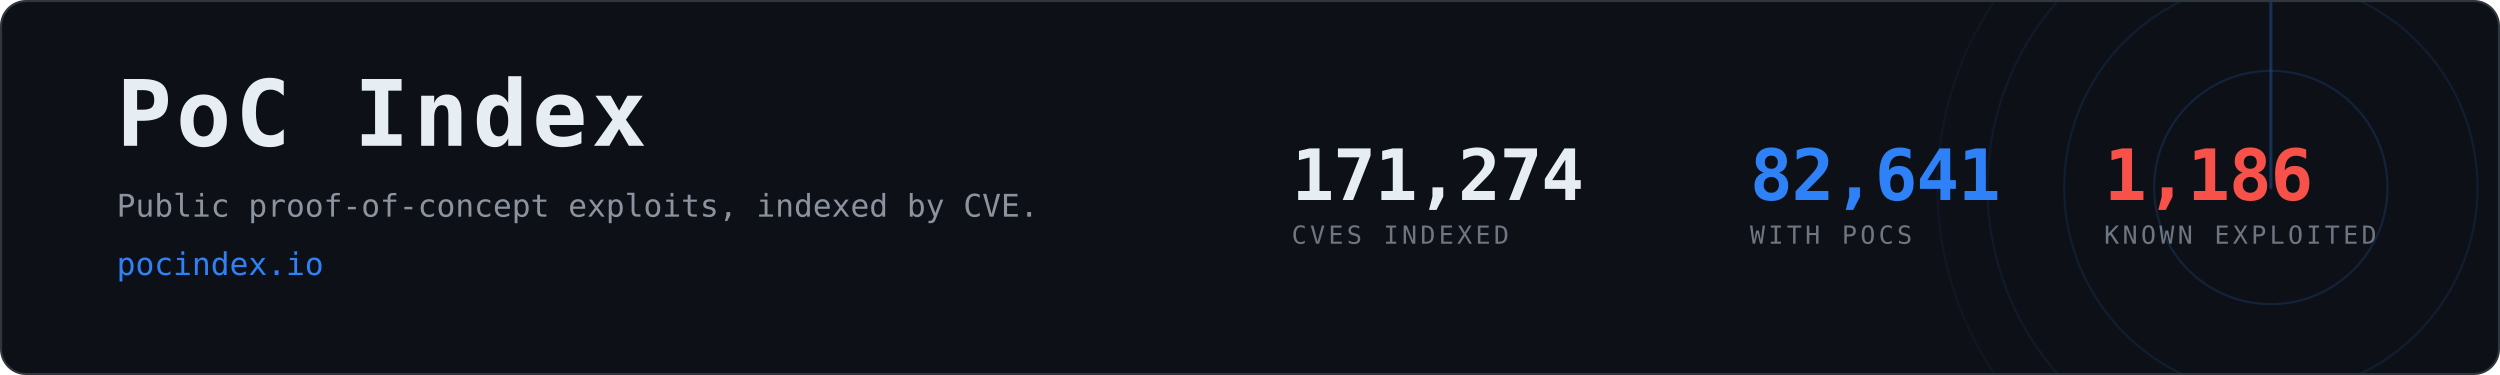
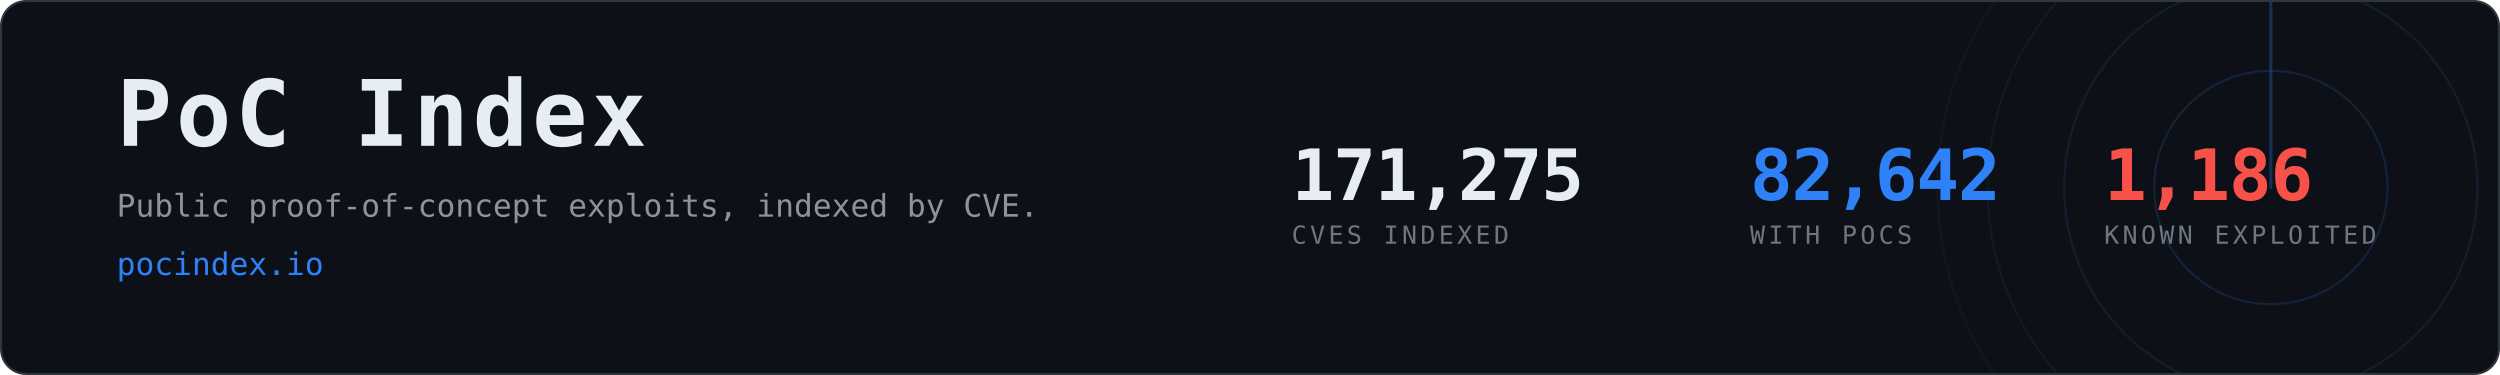
- <svg xmlns="http://www.w3.org/2000/svg" width="1200" height="180" viewBox="0 0 1200 180" role="img" aria-label="PoC Index, 82,641 CVEs with public proof-of-concept exploits">
+ <svg xmlns="http://www.w3.org/2000/svg" width="1200" height="180" viewBox="0 0 1200 180" role="img" aria-label="PoC Index, 82,642 CVEs with public proof-of-concept exploits">
  <clipPath id="card">
    <rect x="1" y="1" width="1198" height="178" rx="12" />
  </clipPath>
  <rect x="0.5" y="0.5" width="1199" height="179" rx="12" fill="#0d1117" stroke="#30363d" />
  <g clip-path="url(#card)" opacity="0.6">
    <g>
      <circle cx="1090" cy="90" r="56.0" fill="none" stroke="#2f81f7" stroke-width="1" opacity="0.270" />
      <circle cx="1090" cy="90" r="99.2" fill="none" stroke="#2f81f7" stroke-width="1" opacity="0.195" />
      <circle cx="1090" cy="90" r="136.0" fill="none" stroke="#2f81f7" stroke-width="1" opacity="0.135" />
      <circle cx="1090" cy="90" r="160.0" fill="none" stroke="#2f81f7" stroke-width="1" opacity="0.090" />
      <line x1="1090" y1="90" x2="1090" y2="-70.0" stroke="#2f81f7" stroke-width="1.5" stroke-linecap="round" opacity="0.480">
        <animateTransform attributeName="transform" type="rotate" from="0 1090 90" to="360 1090 90" dur="8s" repeatCount="indefinite" />
      </line>
    </g>
  </g>
  <text x="56" y="70" font-family="ui-monospace,SFMono-Regular,Menlo,Consolas,monospace" font-size="44" font-weight="700" fill="#e6edf3" letter-spacing="2">PoC Index</text>
  <text x="56" y="104" font-family="ui-monospace,SFMono-Regular,Menlo,Consolas,monospace" font-size="15" fill="#8b949e">
    Public proof-of-concept exploits, indexed by CVE.</text>
  <text x="56" y="132" font-family="ui-monospace,SFMono-Regular,Menlo,Consolas,monospace" font-size="15" fill="#2f81f7">pocindex.io</text>
-   <text x="620" y="96" font-family="ui-monospace,SFMono-Regular,Menlo,Consolas,monospace" font-size="34" font-weight="700" fill="#e6edf3" letter-spacing="-0.5">171,274</text>
+   <text x="620" y="96" font-family="ui-monospace,SFMono-Regular,Menlo,Consolas,monospace" font-size="34" font-weight="700" fill="#e6edf3" letter-spacing="-0.5">171,275</text>
  <text x="620" y="117" font-family="ui-monospace,SFMono-Regular,Menlo,Consolas,monospace" font-size="12" fill="#6e7681" letter-spacing="1.6">CVES INDEXED</text>
-   <text x="840" y="96" font-family="ui-monospace,SFMono-Regular,Menlo,Consolas,monospace" font-size="34" font-weight="700" fill="#2f81f7" letter-spacing="-0.5">82,641</text>
+   <text x="840" y="96" font-family="ui-monospace,SFMono-Regular,Menlo,Consolas,monospace" font-size="34" font-weight="700" fill="#2f81f7" letter-spacing="-0.5">82,642</text>
  <text x="840" y="117" font-family="ui-monospace,SFMono-Regular,Menlo,Consolas,monospace" font-size="12" fill="#6e7681" letter-spacing="1.6">WITH POCS</text>
  <text x="1010" y="96" font-family="ui-monospace,SFMono-Regular,Menlo,Consolas,monospace" font-size="34" font-weight="700" fill="#f85149" letter-spacing="-0.5">1,186</text>
  <text x="1010" y="117" font-family="ui-monospace,SFMono-Regular,Menlo,Consolas,monospace" font-size="12" fill="#6e7681" letter-spacing="1.6">KNOWN EXPLOITED</text>
</svg>
